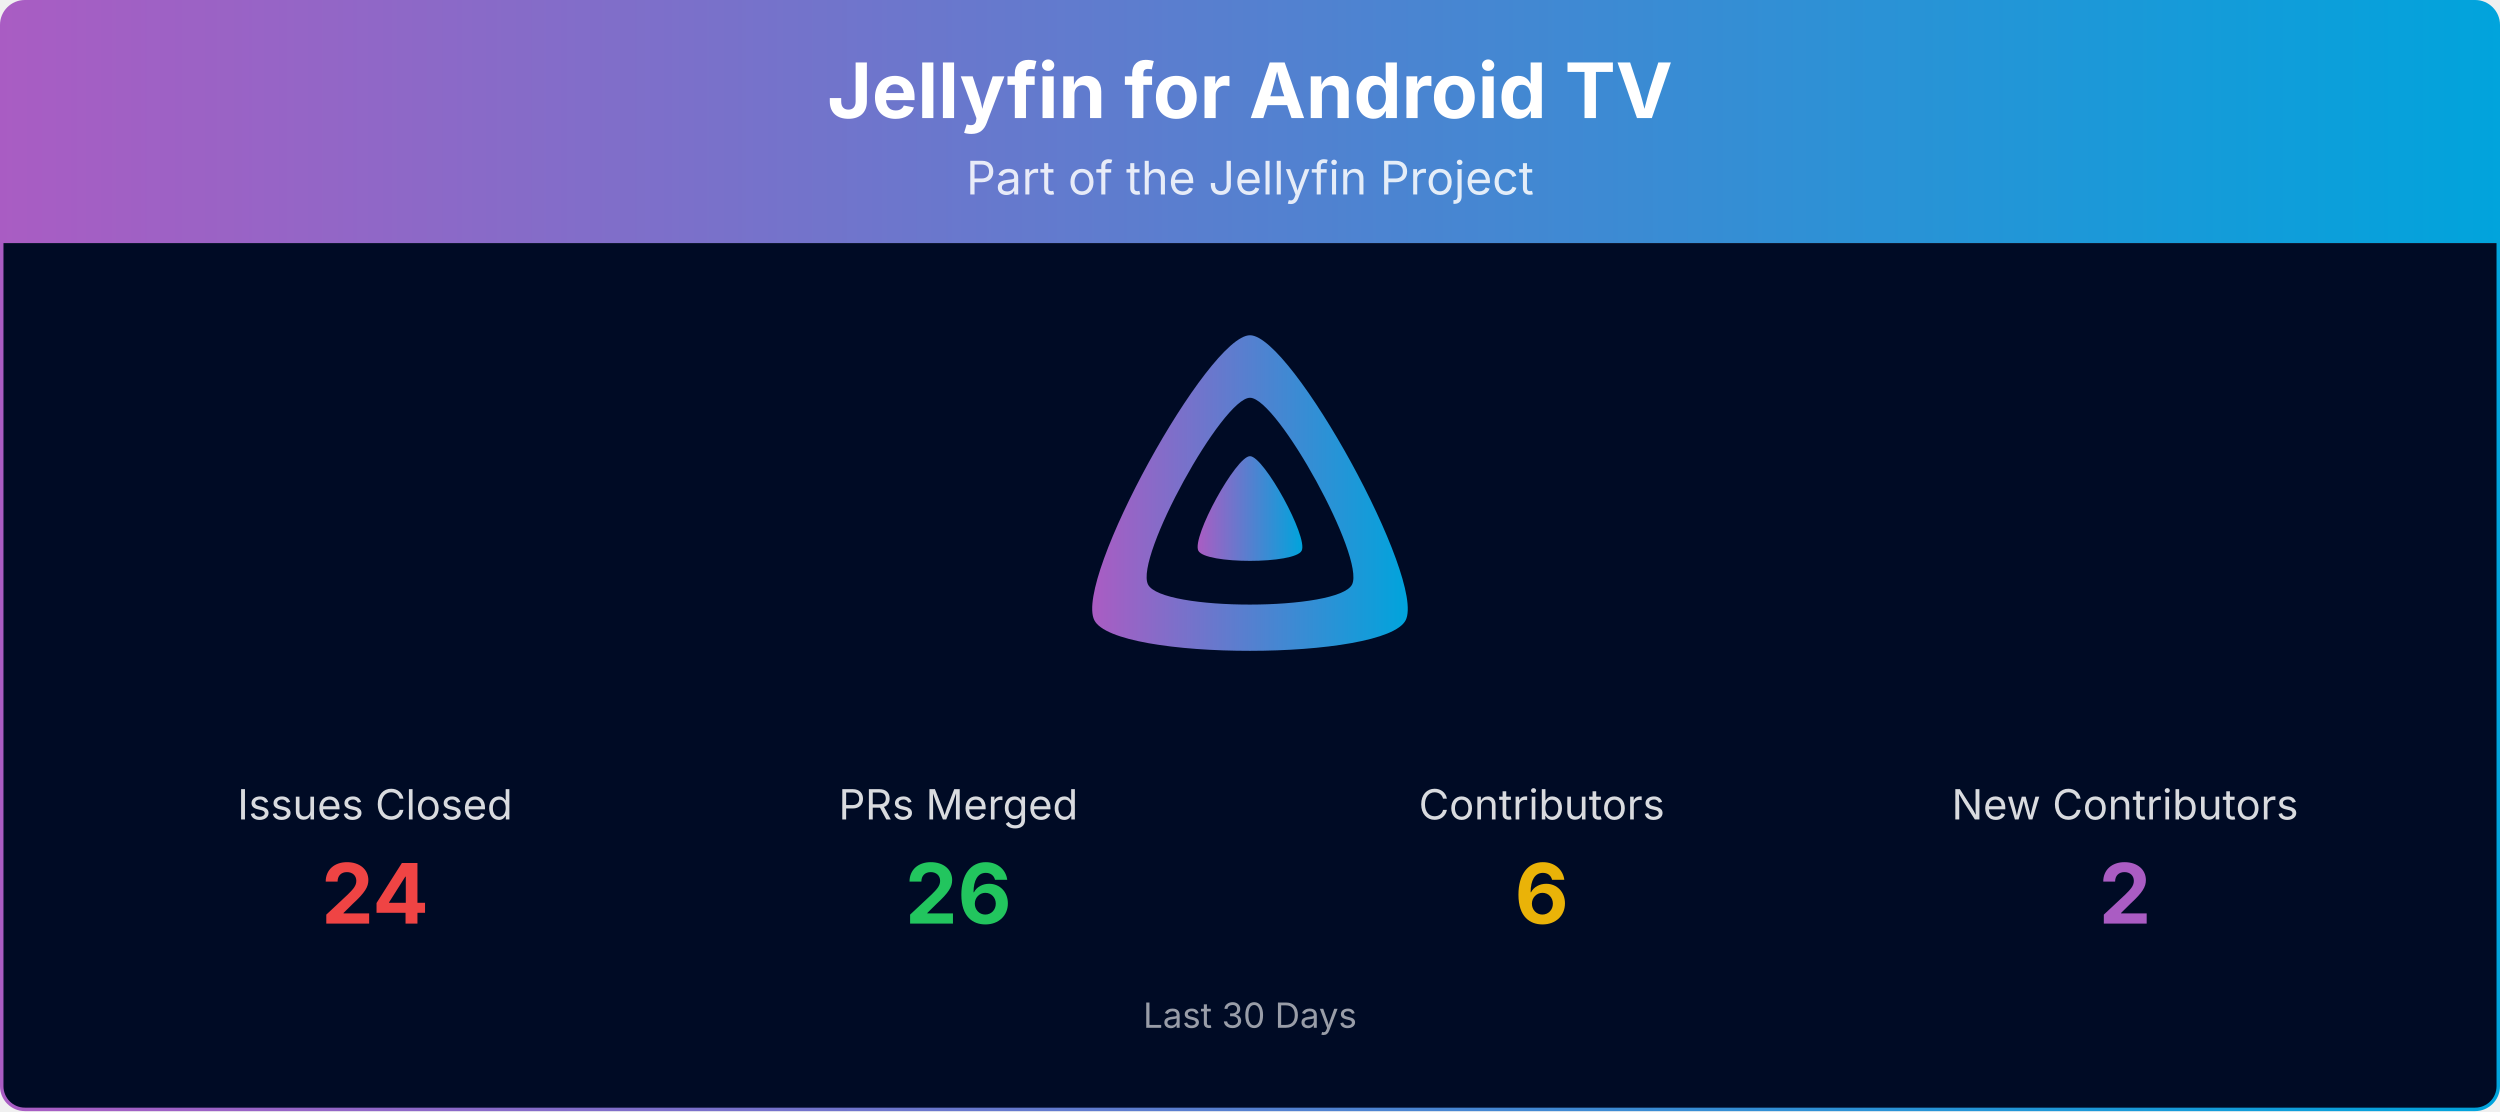
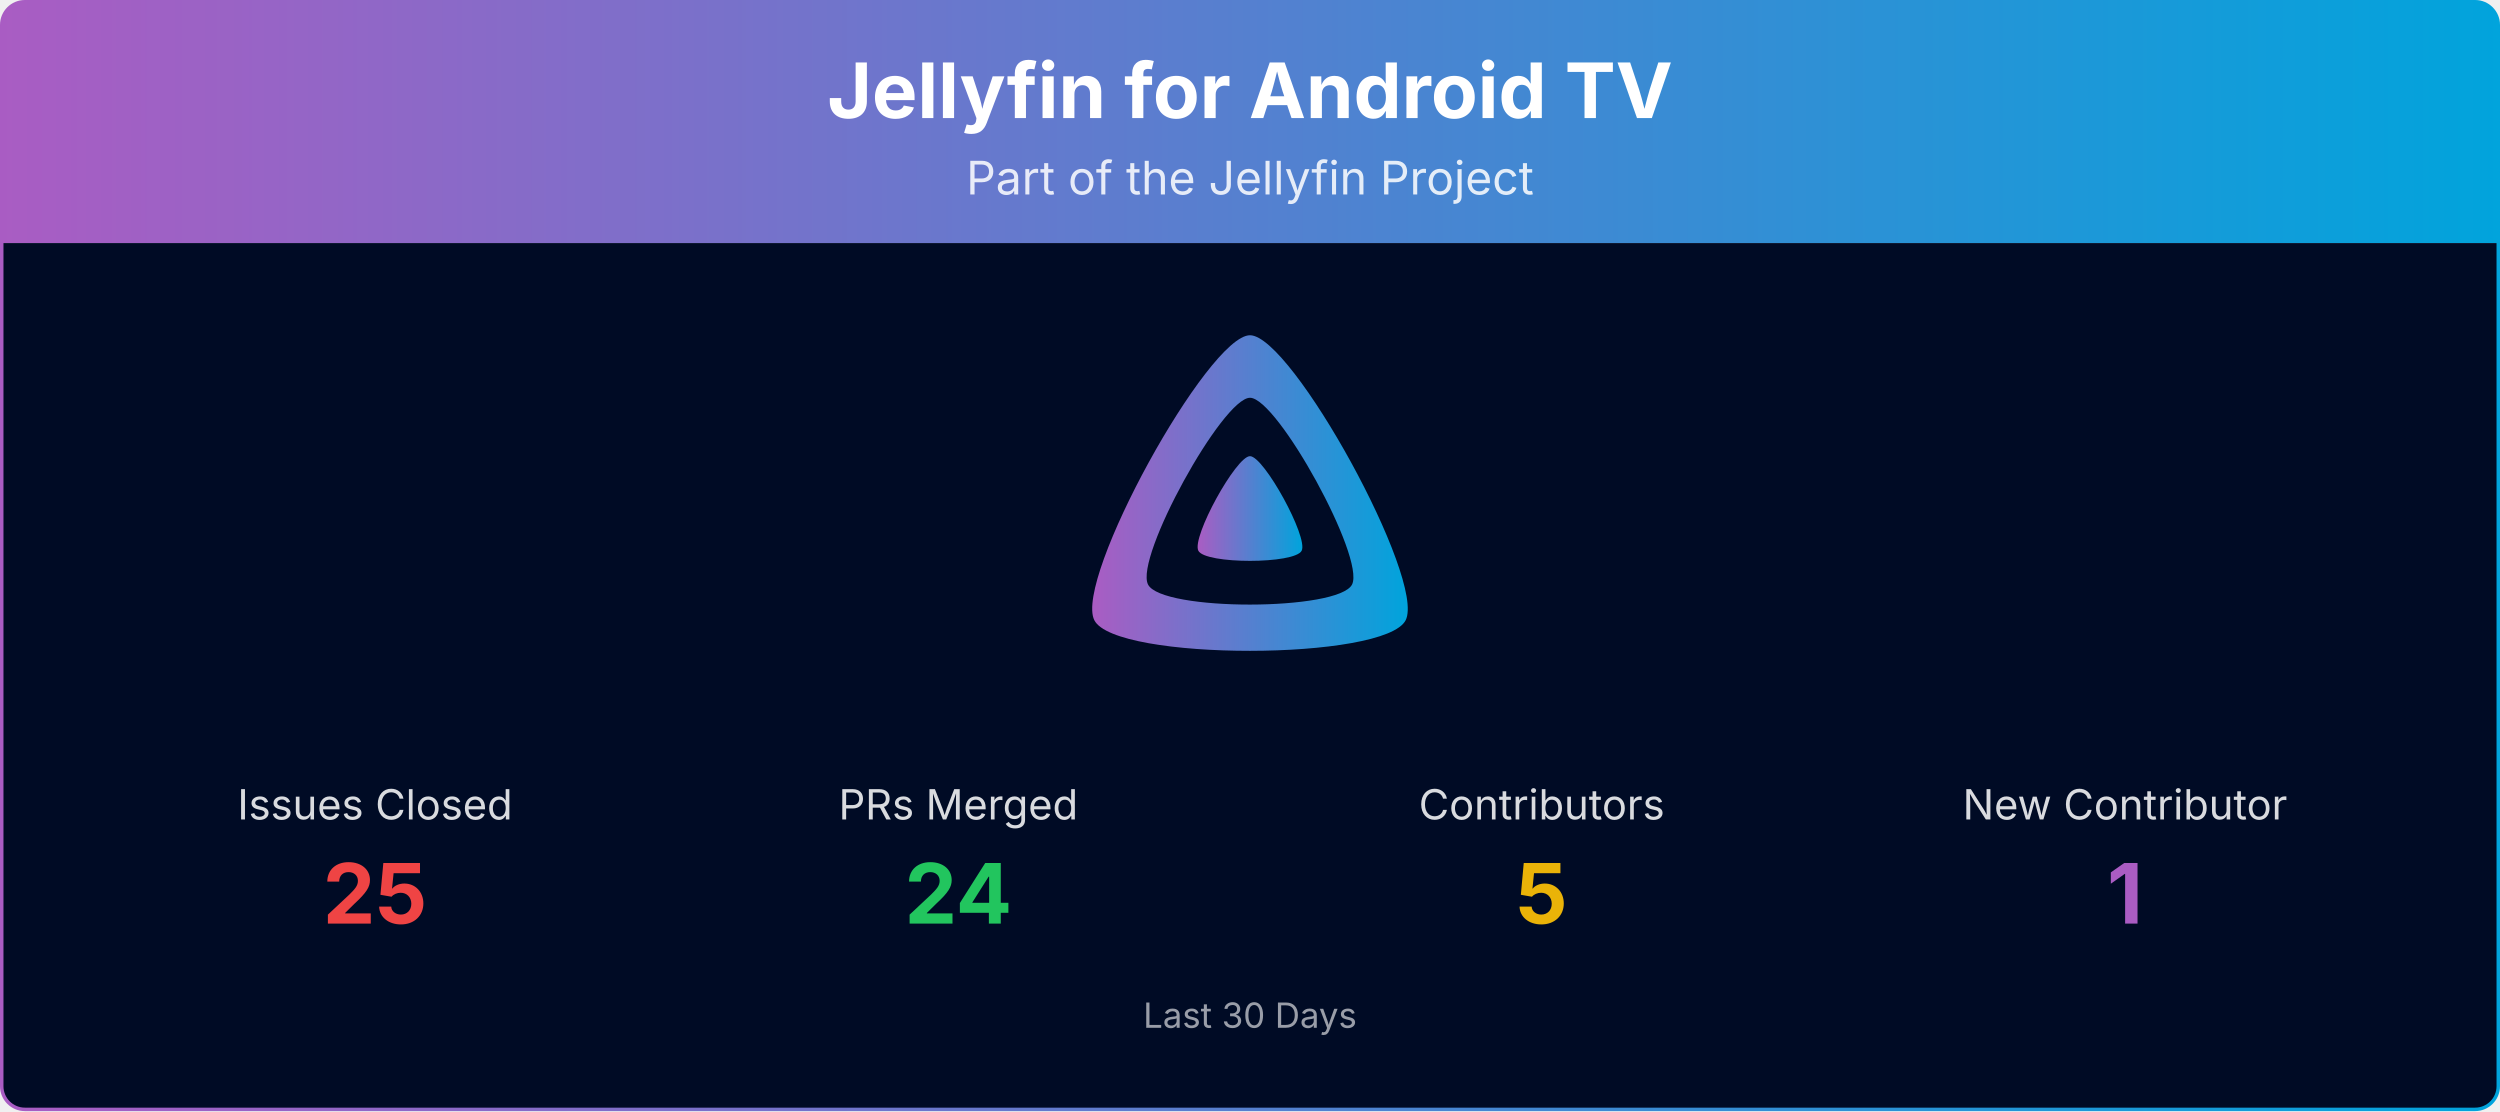
<svg xmlns="http://www.w3.org/2000/svg" viewBox="0 0 1080 480" width="100%" role="img" aria-label="Jellyfin for Android TV">
  <defs>
    <linearGradient id="banner-jellyfin-androidtv-grad" x1="0" y1="0" x2="1" y2="0">
      <stop offset="0%" stop-color="#AA5CC3" />
      <stop offset="100%" stop-color="#00A4DC" />
    </linearGradient>
    <clipPath id="banner-jellyfin-androidtv-grad-clip">
      <rect x="0.75" y="0.75" width="1078.5" height="478.5" rx="10" ry="10" />
    </clipPath>
  </defs>
  <g clip-path="url(#banner-jellyfin-androidtv-grad-clip)">
    <path d="M0.75,10.75 A10.0,10.0 0 0 1 10.75,0.75 L1069.25,0.75 A10.0,10.0 0 0 1 1079.25,10.75 L1079.25,105.00 L0.75,105.00 Z" fill="url(#banner-jellyfin-androidtv-grad)" />
    <text x="540.0" y="51" text-anchor="middle" font-size="33" font-weight="700" font-family="Plus Jakarta Sans, system-ui, -apple-system, Segoe UI, sans-serif" fill="#ffffff">Jellyfin for Android TV</text>
    <text x="540.0" y="84" text-anchor="middle" font-size="20" font-family="Plus Jakarta Sans, system-ui, -apple-system, Segoe UI, sans-serif" fill="#ffffff" opacity="0.85">Part of the Jellyfin Project</text>
    <rect x="0.75" y="105" width="1078.5" height="374.25" fill="#000b25" />
    <g transform="translate(465.00,138.00) scale(0.29297)">
      <path fill="url(#banner-jellyfin-androidtv-grad)" fill-rule="evenodd" d="M256,23.3c-61.6,0-259.8,359.4-229.6,420.1s429.3,60,459.2,0S317.6,23.3,256,23.3zM406.5,390.8c-19.6,39.3-281.1,39.8-300.9,0s110.1-275.3,150.4-275.3S426.1,351.4,406.5,390.8z" />
      <path fill="url(#banner-jellyfin-androidtv-grad)" d="M256,201.6c-20.4,0-86.2,119.3-76.2,139.4s142.5,19.9,152.4,0S276.5,201.6,256,201.6z" />
    </g>
    <text x="162.0" y="354.0" text-anchor="middle" font-size="18" font-family="Plus Jakarta Sans, system-ui, -apple-system, Segoe UI, sans-serif" fill="#ffffff" opacity="0.85">Issues Closed</text>
-     <text x="162.0" y="399.0" text-anchor="middle" font-size="36" font-weight="700" font-family="Plus Jakarta Sans, system-ui, -apple-system, Segoe UI, sans-serif" fill="#ef4444">24</text>
+     <text x="162.0" y="399.0" text-anchor="middle" font-size="36" font-weight="700" font-family="Plus Jakarta Sans, system-ui, -apple-system, Segoe UI, sans-serif" fill="#ef4444">25</text>
    <text x="414.0" y="354.0" text-anchor="middle" font-size="18" font-family="Plus Jakarta Sans, system-ui, -apple-system, Segoe UI, sans-serif" fill="#ffffff" opacity="0.85">PRs Merged</text>
-     <text x="414.0" y="399.0" text-anchor="middle" font-size="36" font-weight="700" font-family="Plus Jakarta Sans, system-ui, -apple-system, Segoe UI, sans-serif" fill="#22c55e">26</text>
+     <text x="414.0" y="399.0" text-anchor="middle" font-size="36" font-weight="700" font-family="Plus Jakarta Sans, system-ui, -apple-system, Segoe UI, sans-serif" fill="#22c55e">24</text>
    <text x="666.0" y="354.0" text-anchor="middle" font-size="18" font-family="Plus Jakarta Sans, system-ui, -apple-system, Segoe UI, sans-serif" fill="#ffffff" opacity="0.85">Contributors</text>
-     <text x="666.0" y="399.0" text-anchor="middle" font-size="36" font-weight="700" font-family="Plus Jakarta Sans, system-ui, -apple-system, Segoe UI, sans-serif" fill="#eab308">6</text>
-     <text x="918.0" y="354.0" text-anchor="middle" font-size="18" font-family="Plus Jakarta Sans, system-ui, -apple-system, Segoe UI, sans-serif" fill="#ffffff" opacity="0.85">New Contributors</text>
-     <text x="918.0" y="399.0" text-anchor="middle" font-size="36" font-weight="700" font-family="Plus Jakarta Sans, system-ui, -apple-system, Segoe UI, sans-serif" fill="#AA5CC3">2</text>
+     <text x="666.0" y="399.0" text-anchor="middle" font-size="36" font-weight="700" font-family="Plus Jakarta Sans, system-ui, -apple-system, Segoe UI, sans-serif" fill="#eab308">5</text>
+     <text x="918.0" y="354.0" text-anchor="middle" font-size="18" font-family="Plus Jakarta Sans, system-ui, -apple-system, Segoe UI, sans-serif" fill="#ffffff" opacity="0.85">New Contributor</text>
+     <text x="918.0" y="399.0" text-anchor="middle" font-size="36" font-weight="700" font-family="Plus Jakarta Sans, system-ui, -apple-system, Segoe UI, sans-serif" fill="#AA5CC3">1</text>
    <text x="540.0" y="444.0" text-anchor="middle" font-size="15" font-family="Plus Jakarta Sans, system-ui, -apple-system, Segoe UI, sans-serif" fill="#ffffff" opacity="0.6">Last 30 Days</text>
  </g>
  <rect x="0.75" y="0.75" width="1078.5" height="478.5" rx="10" ry="10" fill="none" stroke="url(#banner-jellyfin-androidtv-grad)" stroke-width="1.5" />
</svg>
